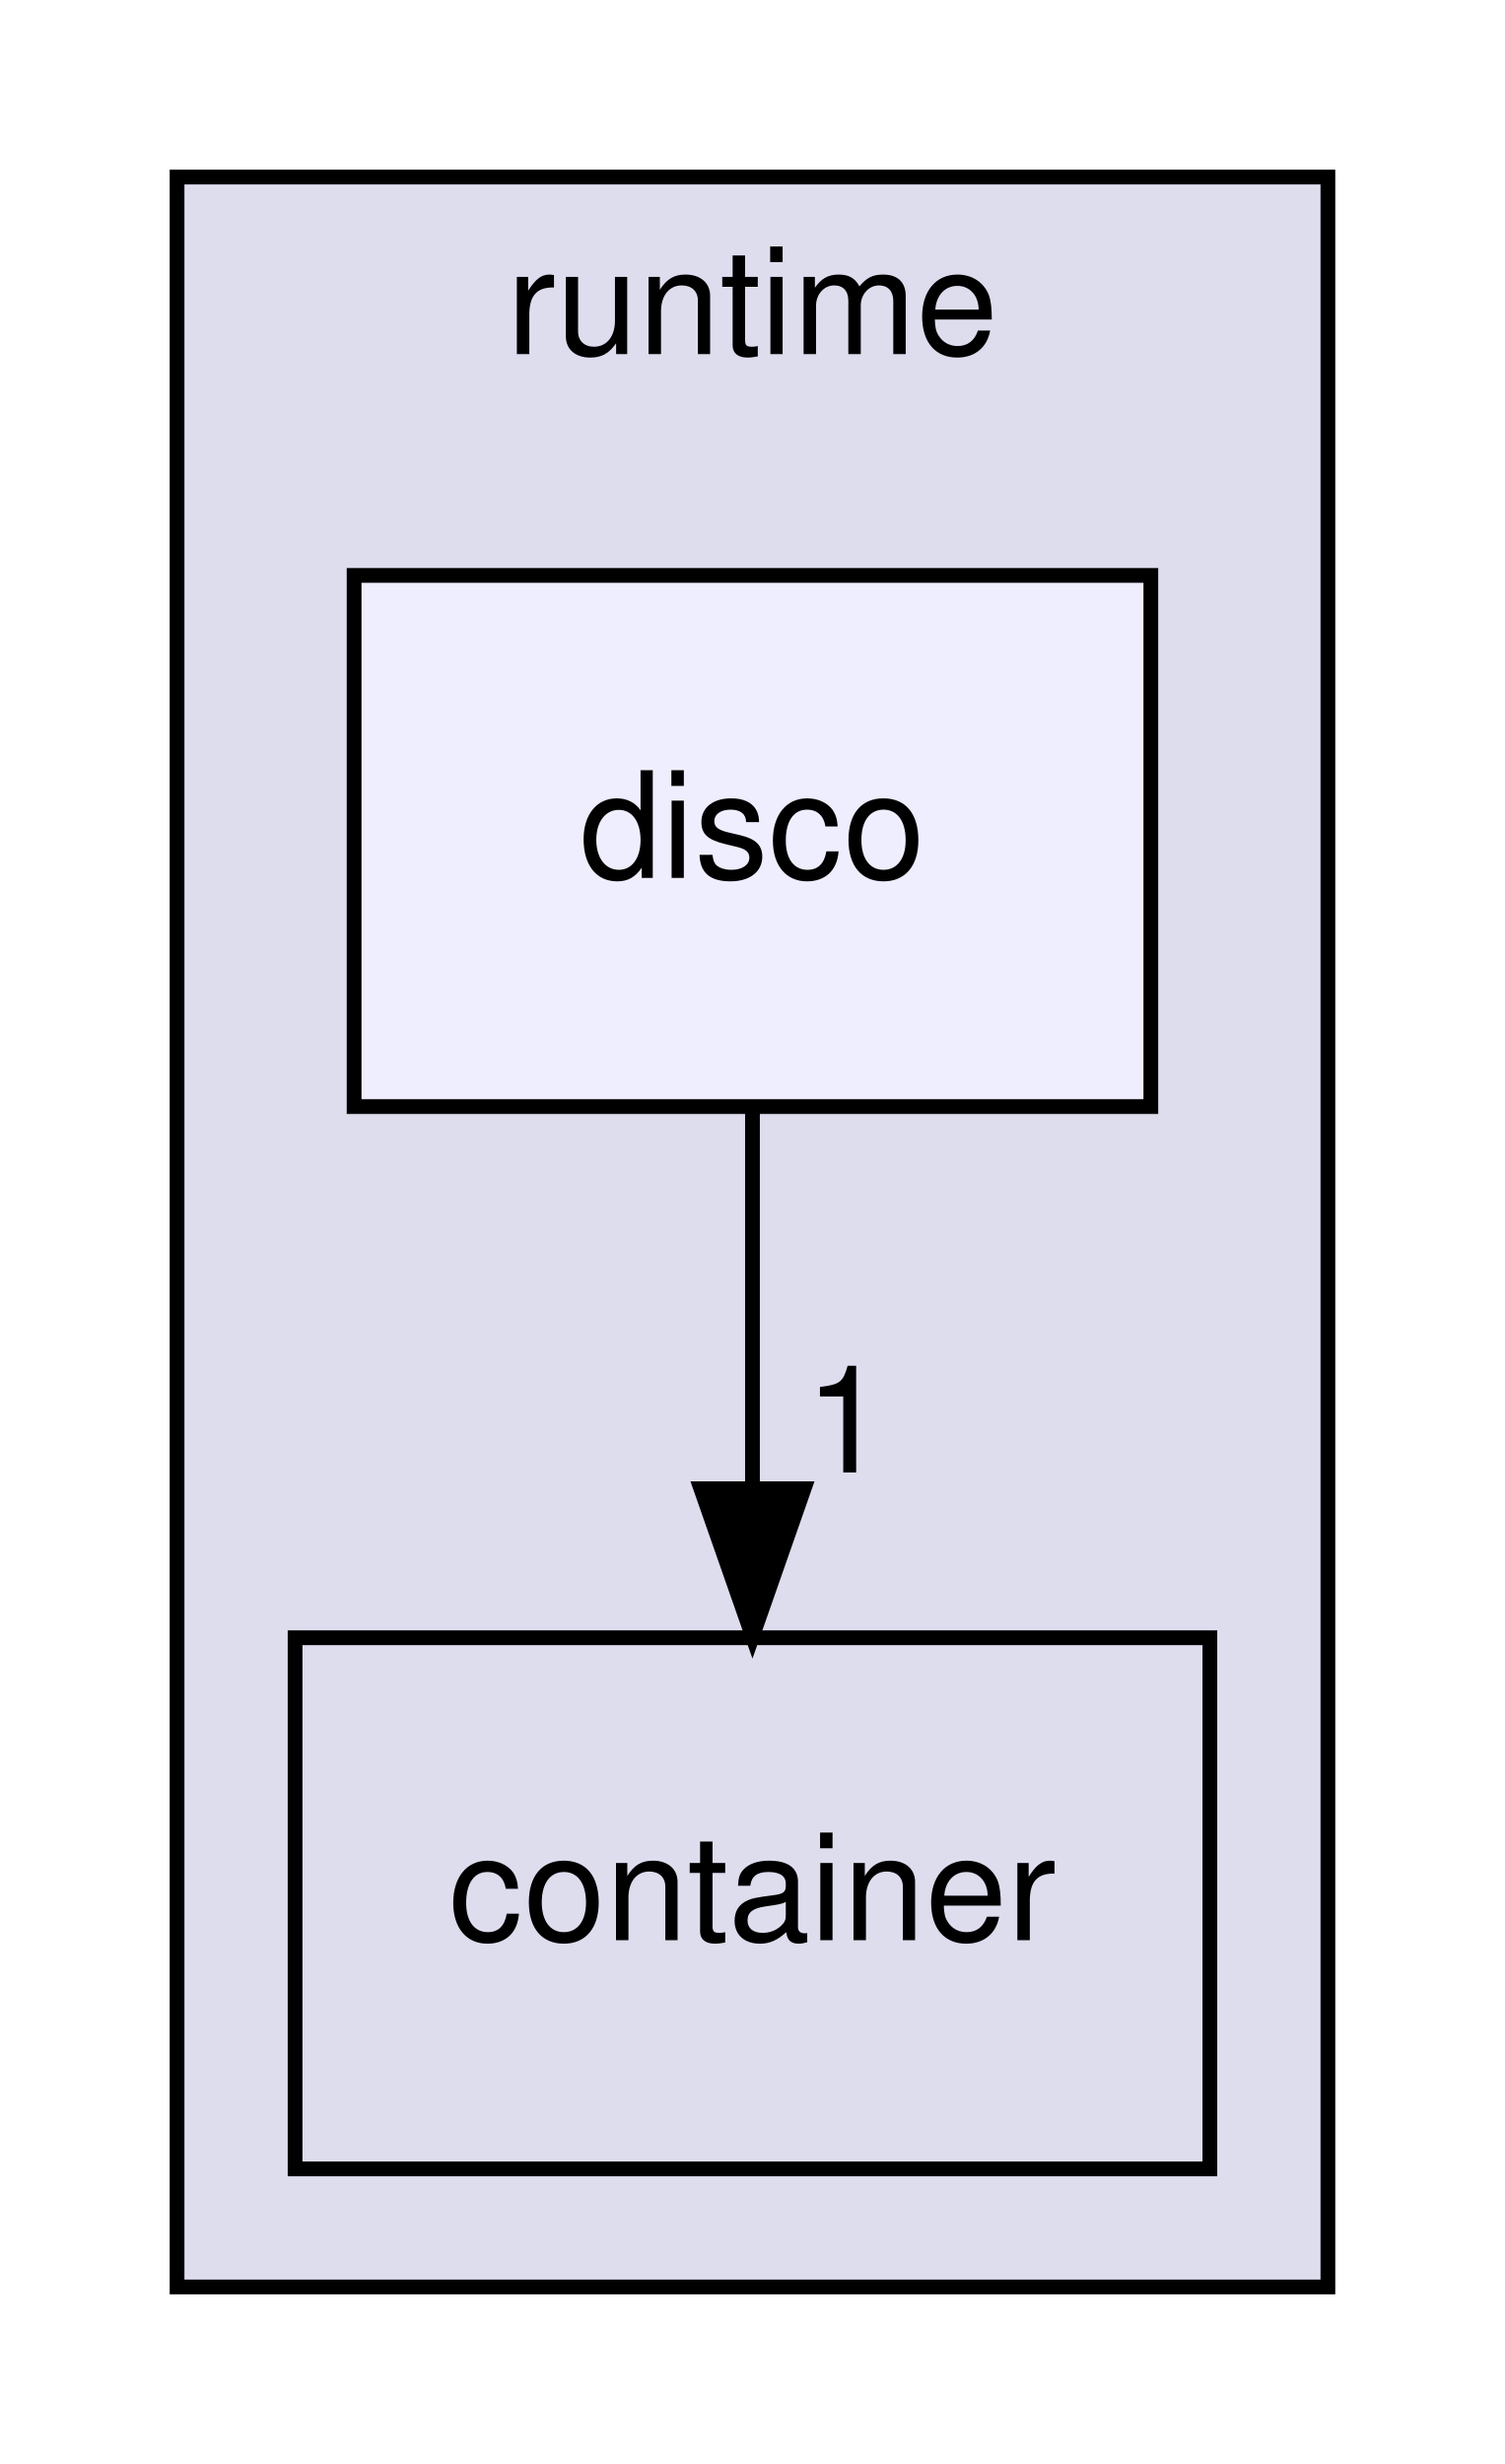
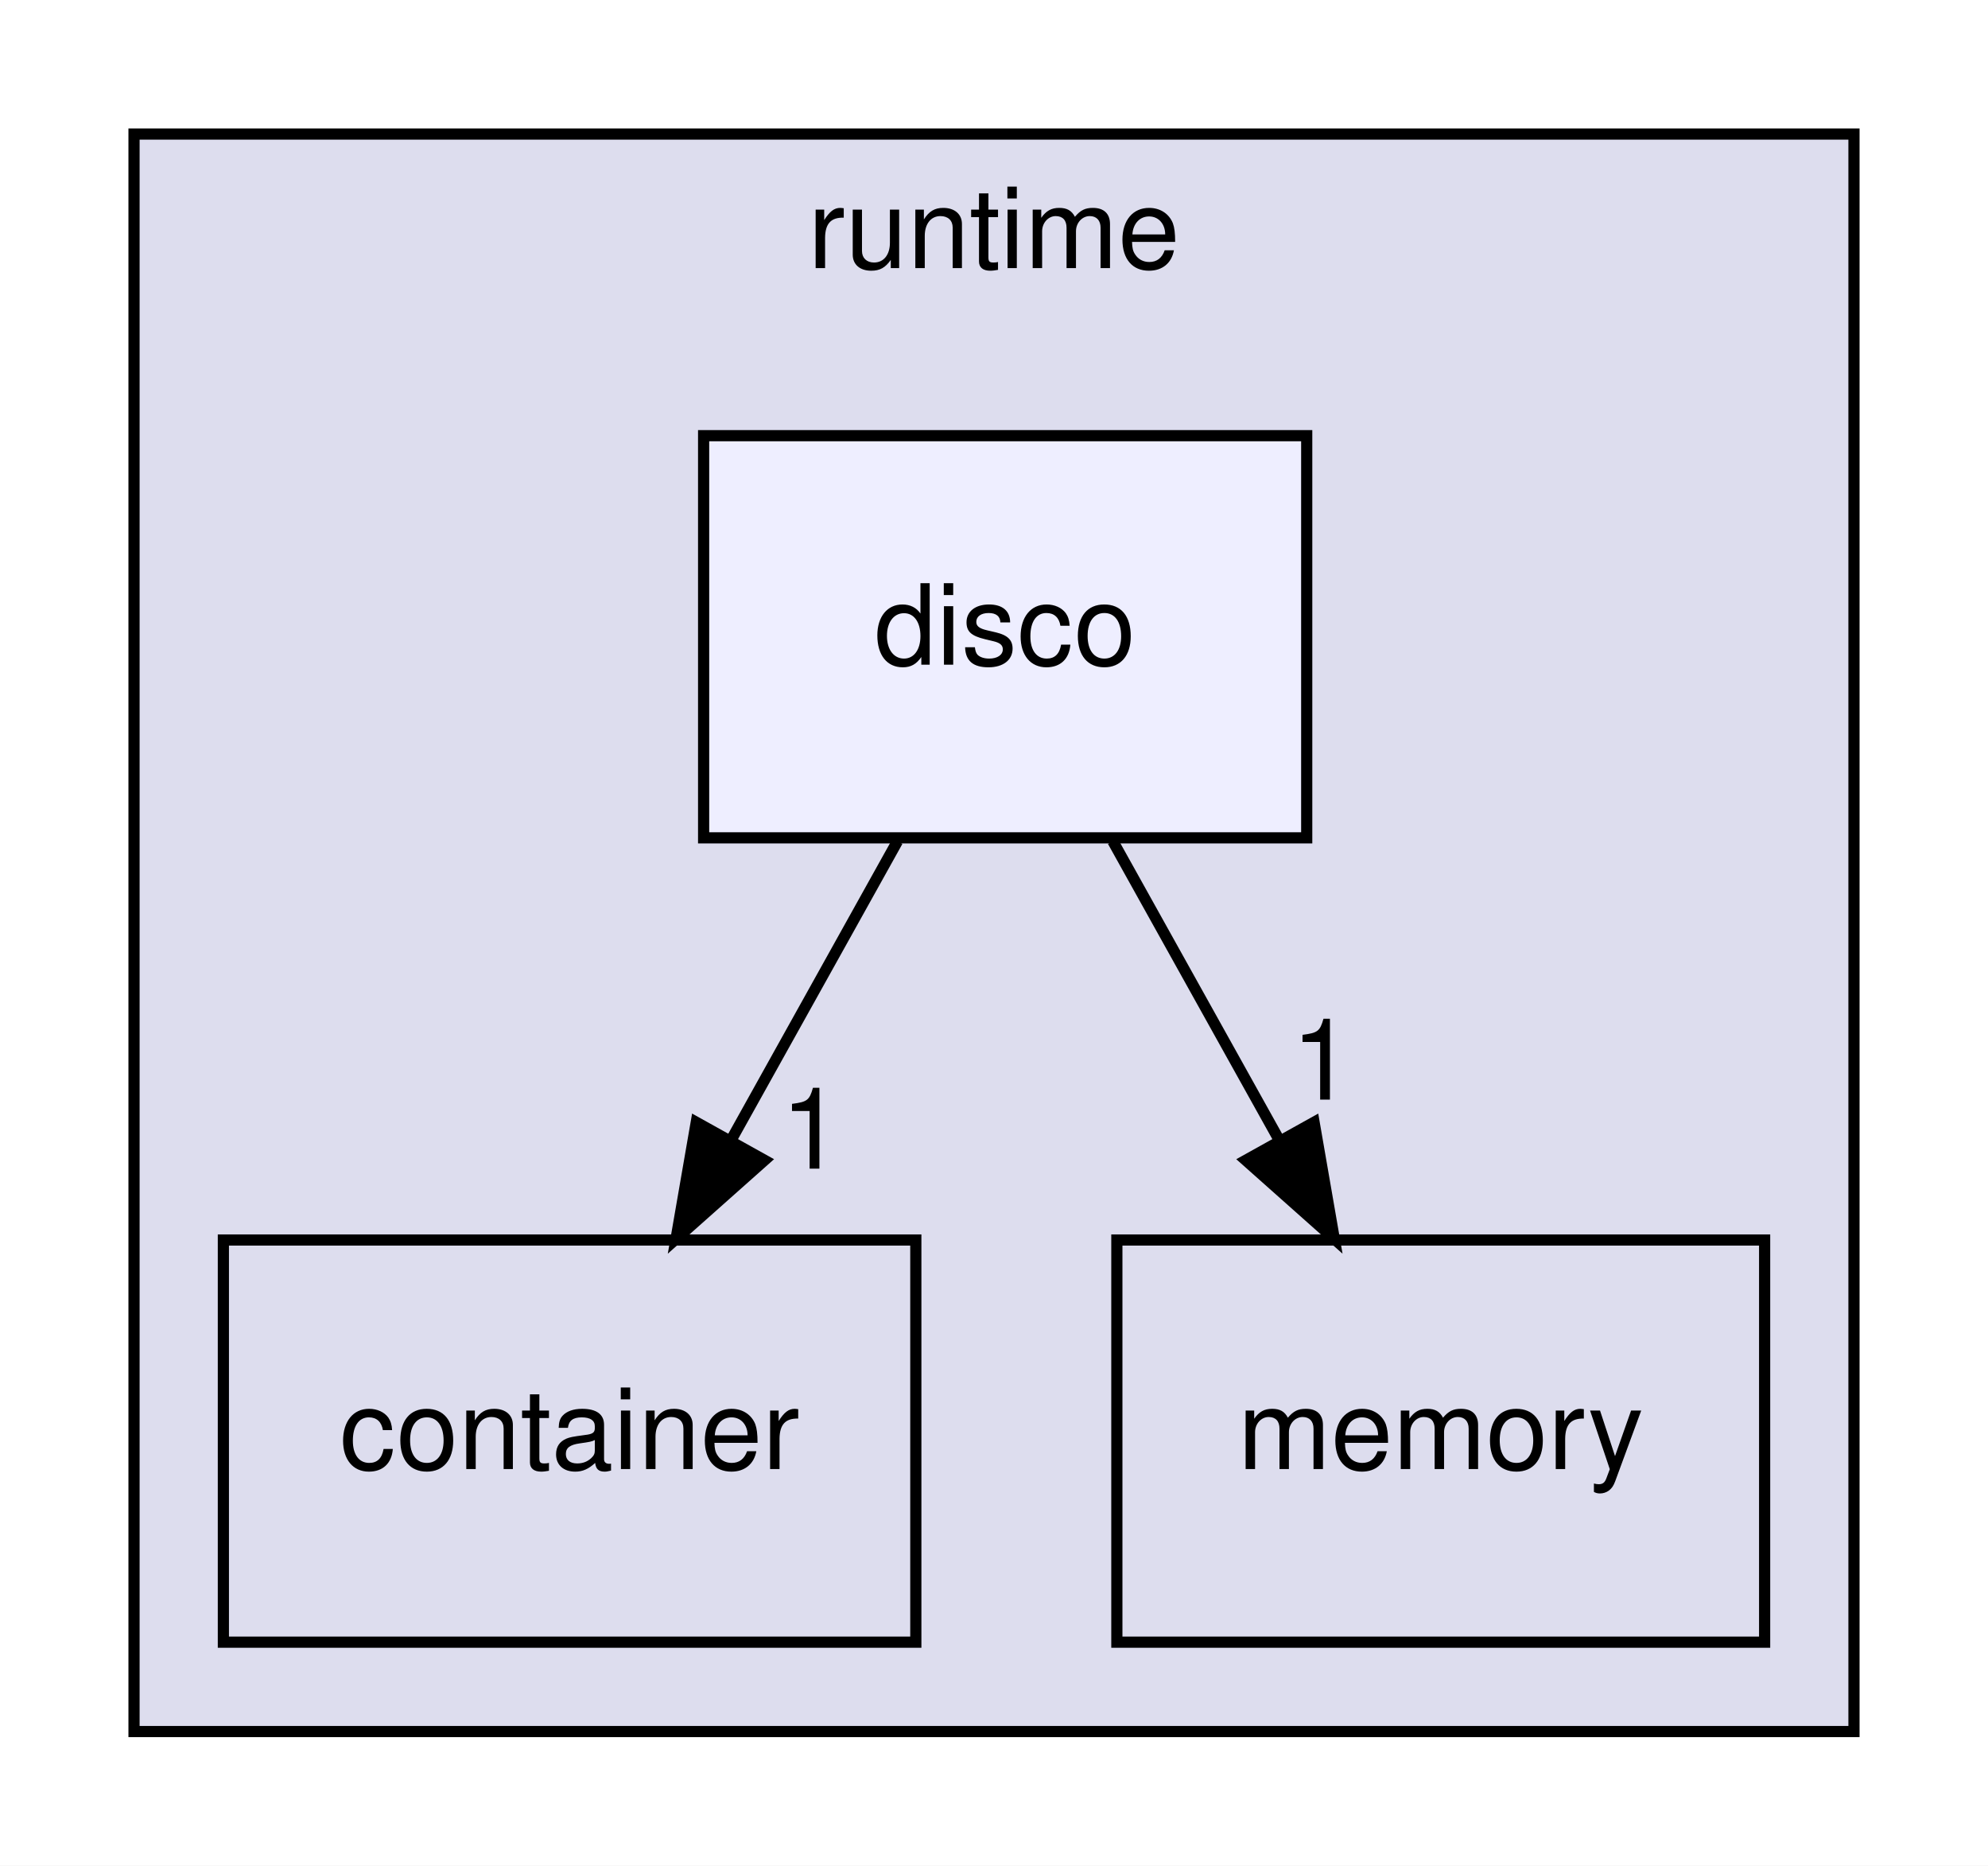
- <svg xmlns="http://www.w3.org/2000/svg" xmlns:xlink="http://www.w3.org/1999/xlink" width="102pt" height="167pt" viewBox="0.00 0.00 102.00 167.00">
+ <svg xmlns="http://www.w3.org/2000/svg" xmlns:xlink="http://www.w3.org/1999/xlink" width="178pt" height="167pt" viewBox="0.00 0.00 178.00 167.00">
  <g id="graph0" class="graph" transform="scale(1 1) rotate(0) translate(4 163)">
-     <polygon fill="white" stroke="transparent" points="-4,4 -4,-163 98,-163 98,4 -4,4" />
+     <polygon fill="white" stroke="transparent" points="-4,4 -4,-163 174,-163 174,4 -4,4" />
    <g id="clust1" class="cluster">
      <g id="a_clust1">
        <a xlink:href="dir_404558507ed35459f0d7a6d81d8c508d.html" target="_top" xlink:title="runtime">
-           <polygon fill="#ddddee" stroke="black" points="8,-8 8,-151 86,-151 86,-8 8,-8" />
-           <text text-anchor="middle" x="47" y="-139" font-family="Helvetica,sans-Serif" font-size="10.00">runtime</text>
+           <polygon fill="#ddddee" stroke="black" points="8,-8 8,-151 162,-151 162,-8 8,-8" />
+           <text text-anchor="middle" x="85" y="-139" font-family="Helvetica,sans-Serif" font-size="10.00">runtime</text>
        </a>
      </g>
    </g>
    <g id="node1" class="node">
      <g id="a_node1">
        <a xlink:href="dir_5603323dd0cfe2b74c32570eba23c68c.html" target="_top" xlink:title="container">
          <polygon fill="none" stroke="black" points="78,-52 16,-52 16,-16 78,-16 78,-52" />
          <text text-anchor="middle" x="47" y="-31.5" font-family="Helvetica,sans-Serif" font-size="10.00">container</text>
        </a>
      </g>
    </g>
    <g id="node2" class="node">
      <g id="a_node2">
+         <a xlink:href="dir_8d3ddd31570f0a326c3884388f2062f8.html" target="_top" xlink:title="memory">
+           <polygon fill="none" stroke="black" points="154,-52 96,-52 96,-16 154,-16 154,-52" />
+           <text text-anchor="middle" x="125" y="-31.5" font-family="Helvetica,sans-Serif" font-size="10.00">memory</text>
+         </a>
+       </g>
+     </g>
+     <g id="node3" class="node">
+       <g id="a_node3">
        <a xlink:href="dir_9c67aed49cb5cc58c310859ca3138751.html" target="_top" xlink:title="disco">
-           <polygon fill="#eeeeff" stroke="black" points="74,-124 20,-124 20,-88 74,-88 74,-124" />
-           <text text-anchor="middle" x="47" y="-103.5" font-family="Helvetica,sans-Serif" font-size="10.00">disco</text>
+           <polygon fill="#eeeeff" stroke="black" points="113,-124 59,-124 59,-88 113,-88 113,-124" />
+           <text text-anchor="middle" x="86" y="-103.5" font-family="Helvetica,sans-Serif" font-size="10.00">disco</text>
        </a>
      </g>
    </g>
    <g id="edge1" class="edge">
-       <path fill="none" stroke="black" d="M47,-87.7C47,-79.98 47,-70.71 47,-62.11" />
-       <polygon fill="black" stroke="black" points="50.5,-62.1 47,-52.1 43.5,-62.1 50.5,-62.1" />
+       <path fill="none" stroke="black" d="M76.36,-87.7C71.87,-79.64 66.44,-69.89 61.48,-60.98" />
+       <polygon fill="black" stroke="black" points="64.45,-59.14 56.53,-52.1 58.34,-62.54 64.45,-59.14" />
      <g id="a_edge1-headlabel">
        <a xlink:href="dir_000029_000009.html" target="_top" xlink:title="1">
-           <text text-anchor="middle" x="53.34" y="-63.2" font-family="Helvetica,sans-Serif" font-size="10.00">1</text>
+           <text text-anchor="middle" x="68.68" y="-58.39" font-family="Helvetica,sans-Serif" font-size="10.00">1</text>
+         </a>
+       </g>
+     </g>
+     <g id="edge2" class="edge">
+       <path fill="none" stroke="black" d="M95.64,-87.7C100.13,-79.64 105.56,-69.89 110.52,-60.98" />
+       <polygon fill="black" stroke="black" points="113.66,-62.54 115.47,-52.1 107.55,-59.14 113.66,-62.54" />
+       <g id="a_edge2-headlabel">
+         <a xlink:href="dir_000029_000030.html" target="_top" xlink:title="1">
+           <text text-anchor="middle" x="114.39" y="-64.57" font-family="Helvetica,sans-Serif" font-size="10.00">1</text>
        </a>
      </g>
    </g>
  </g>
</svg>
